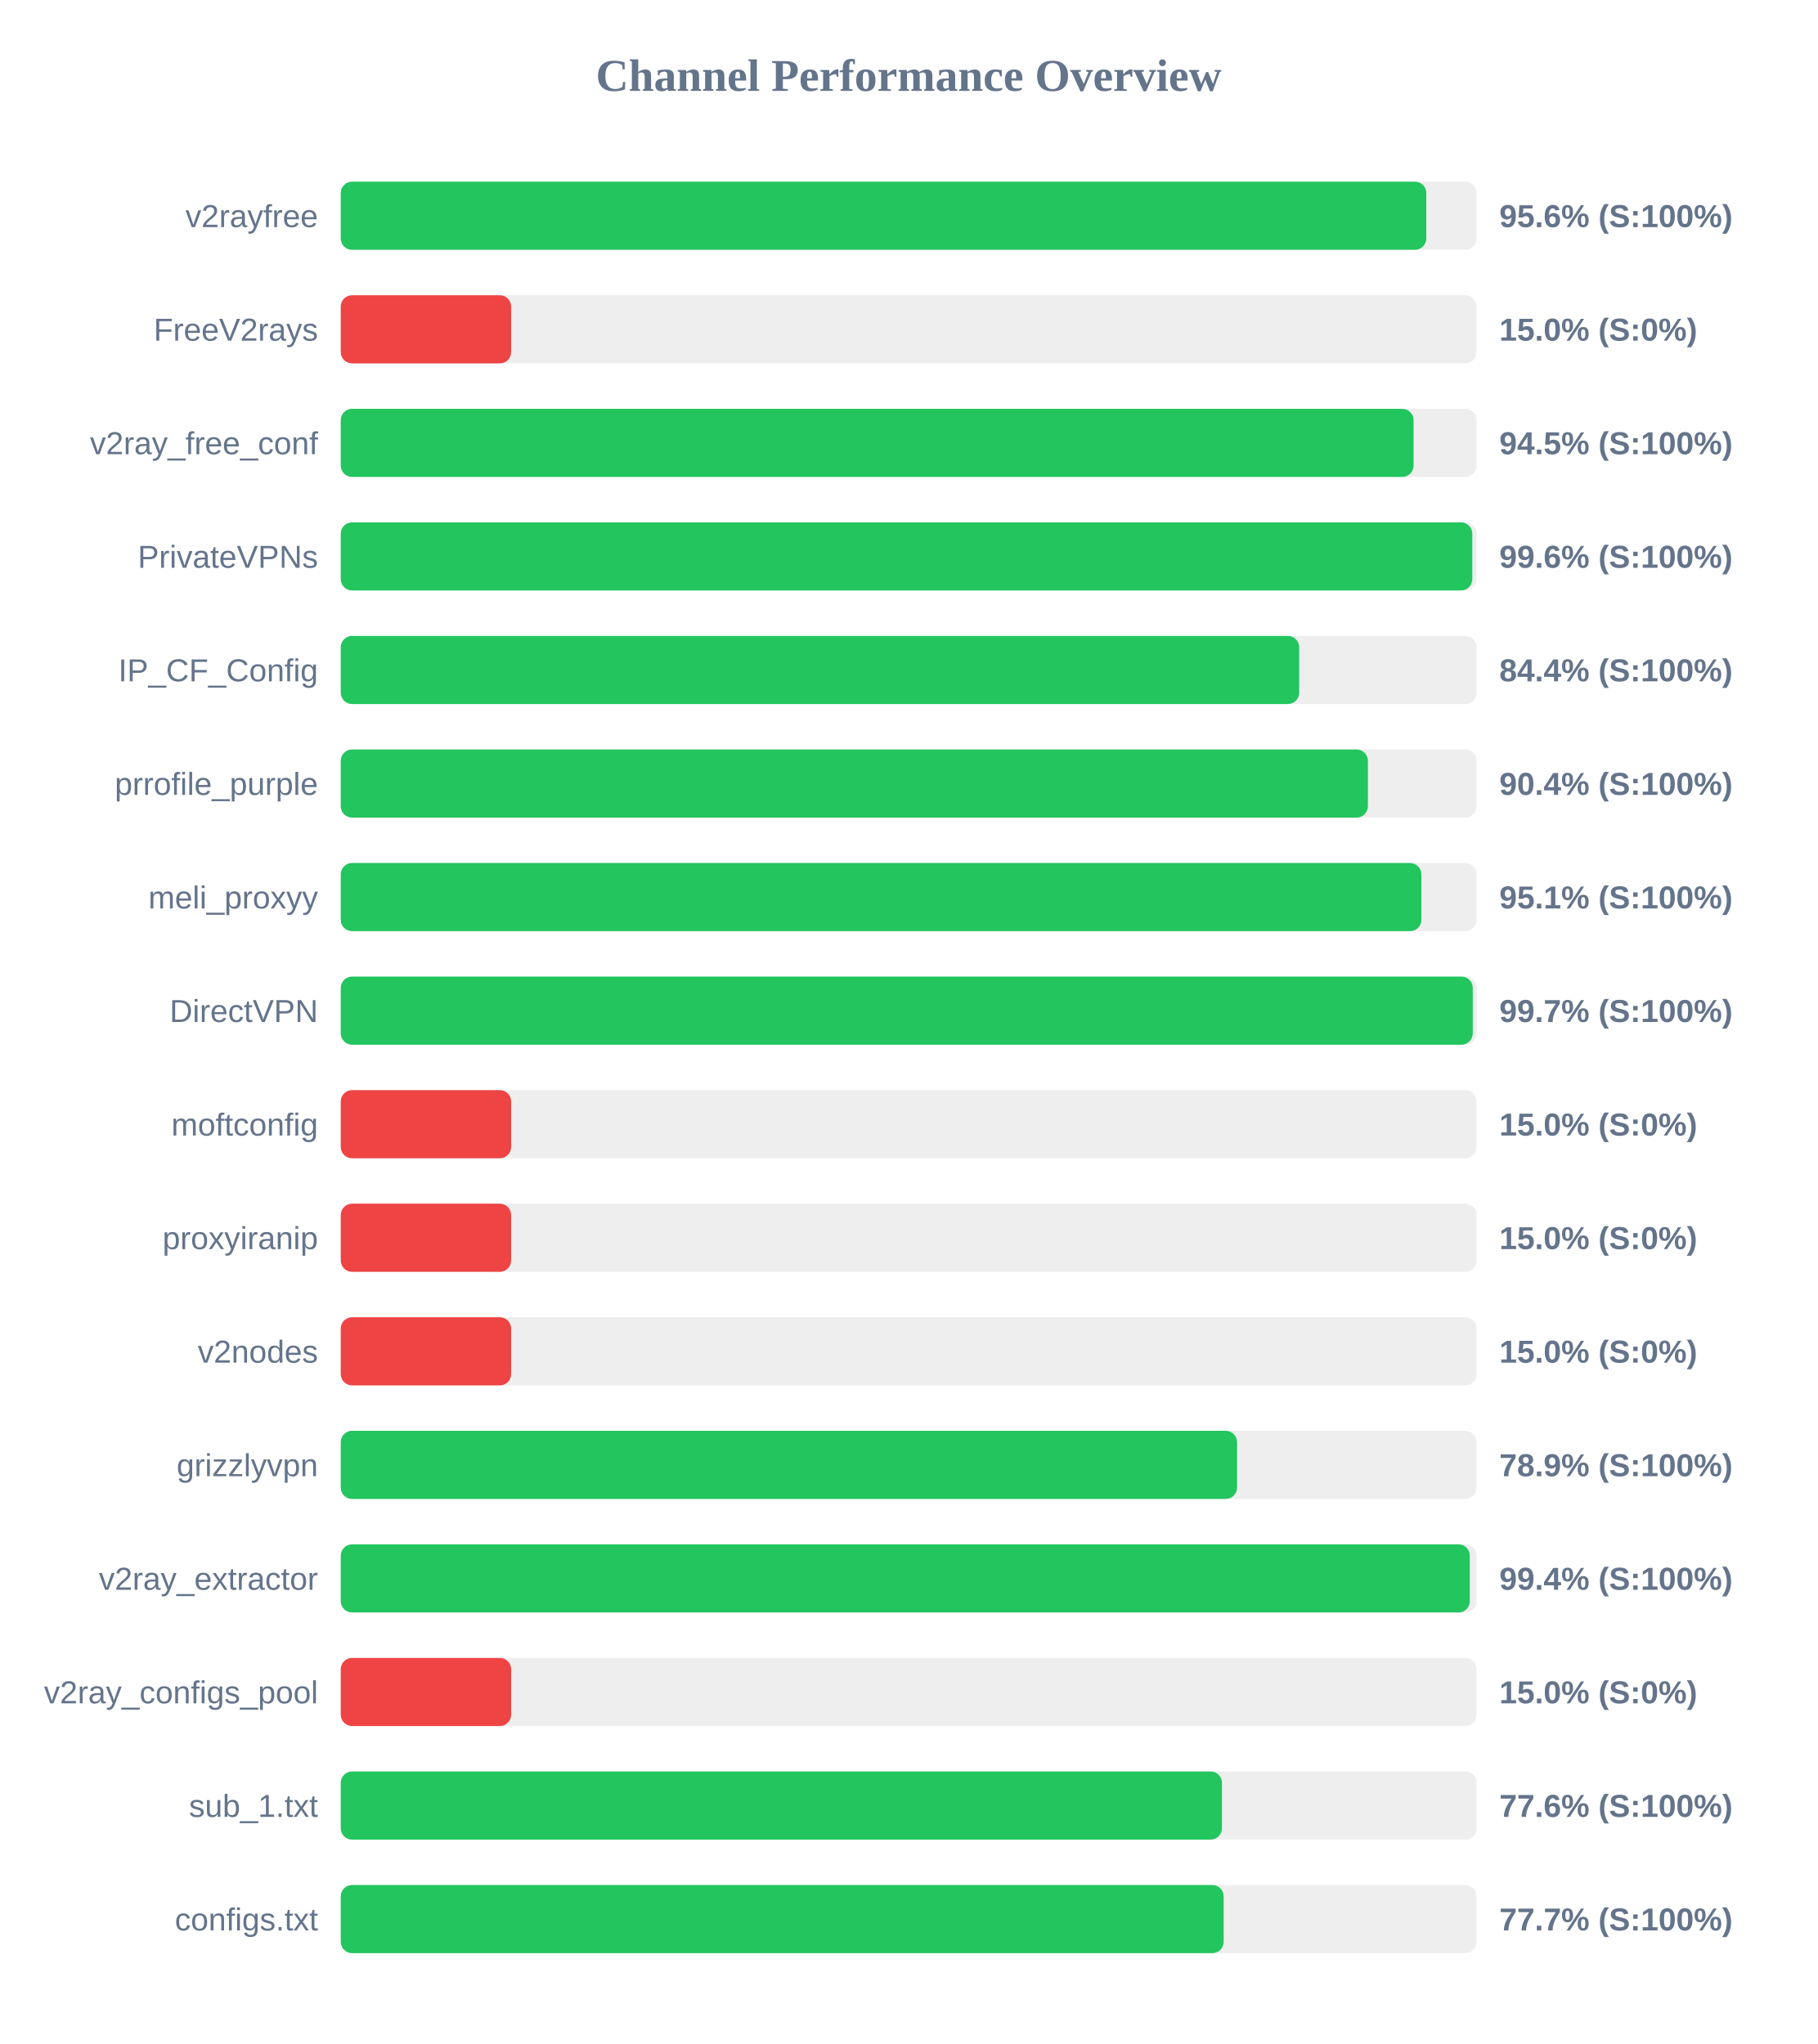
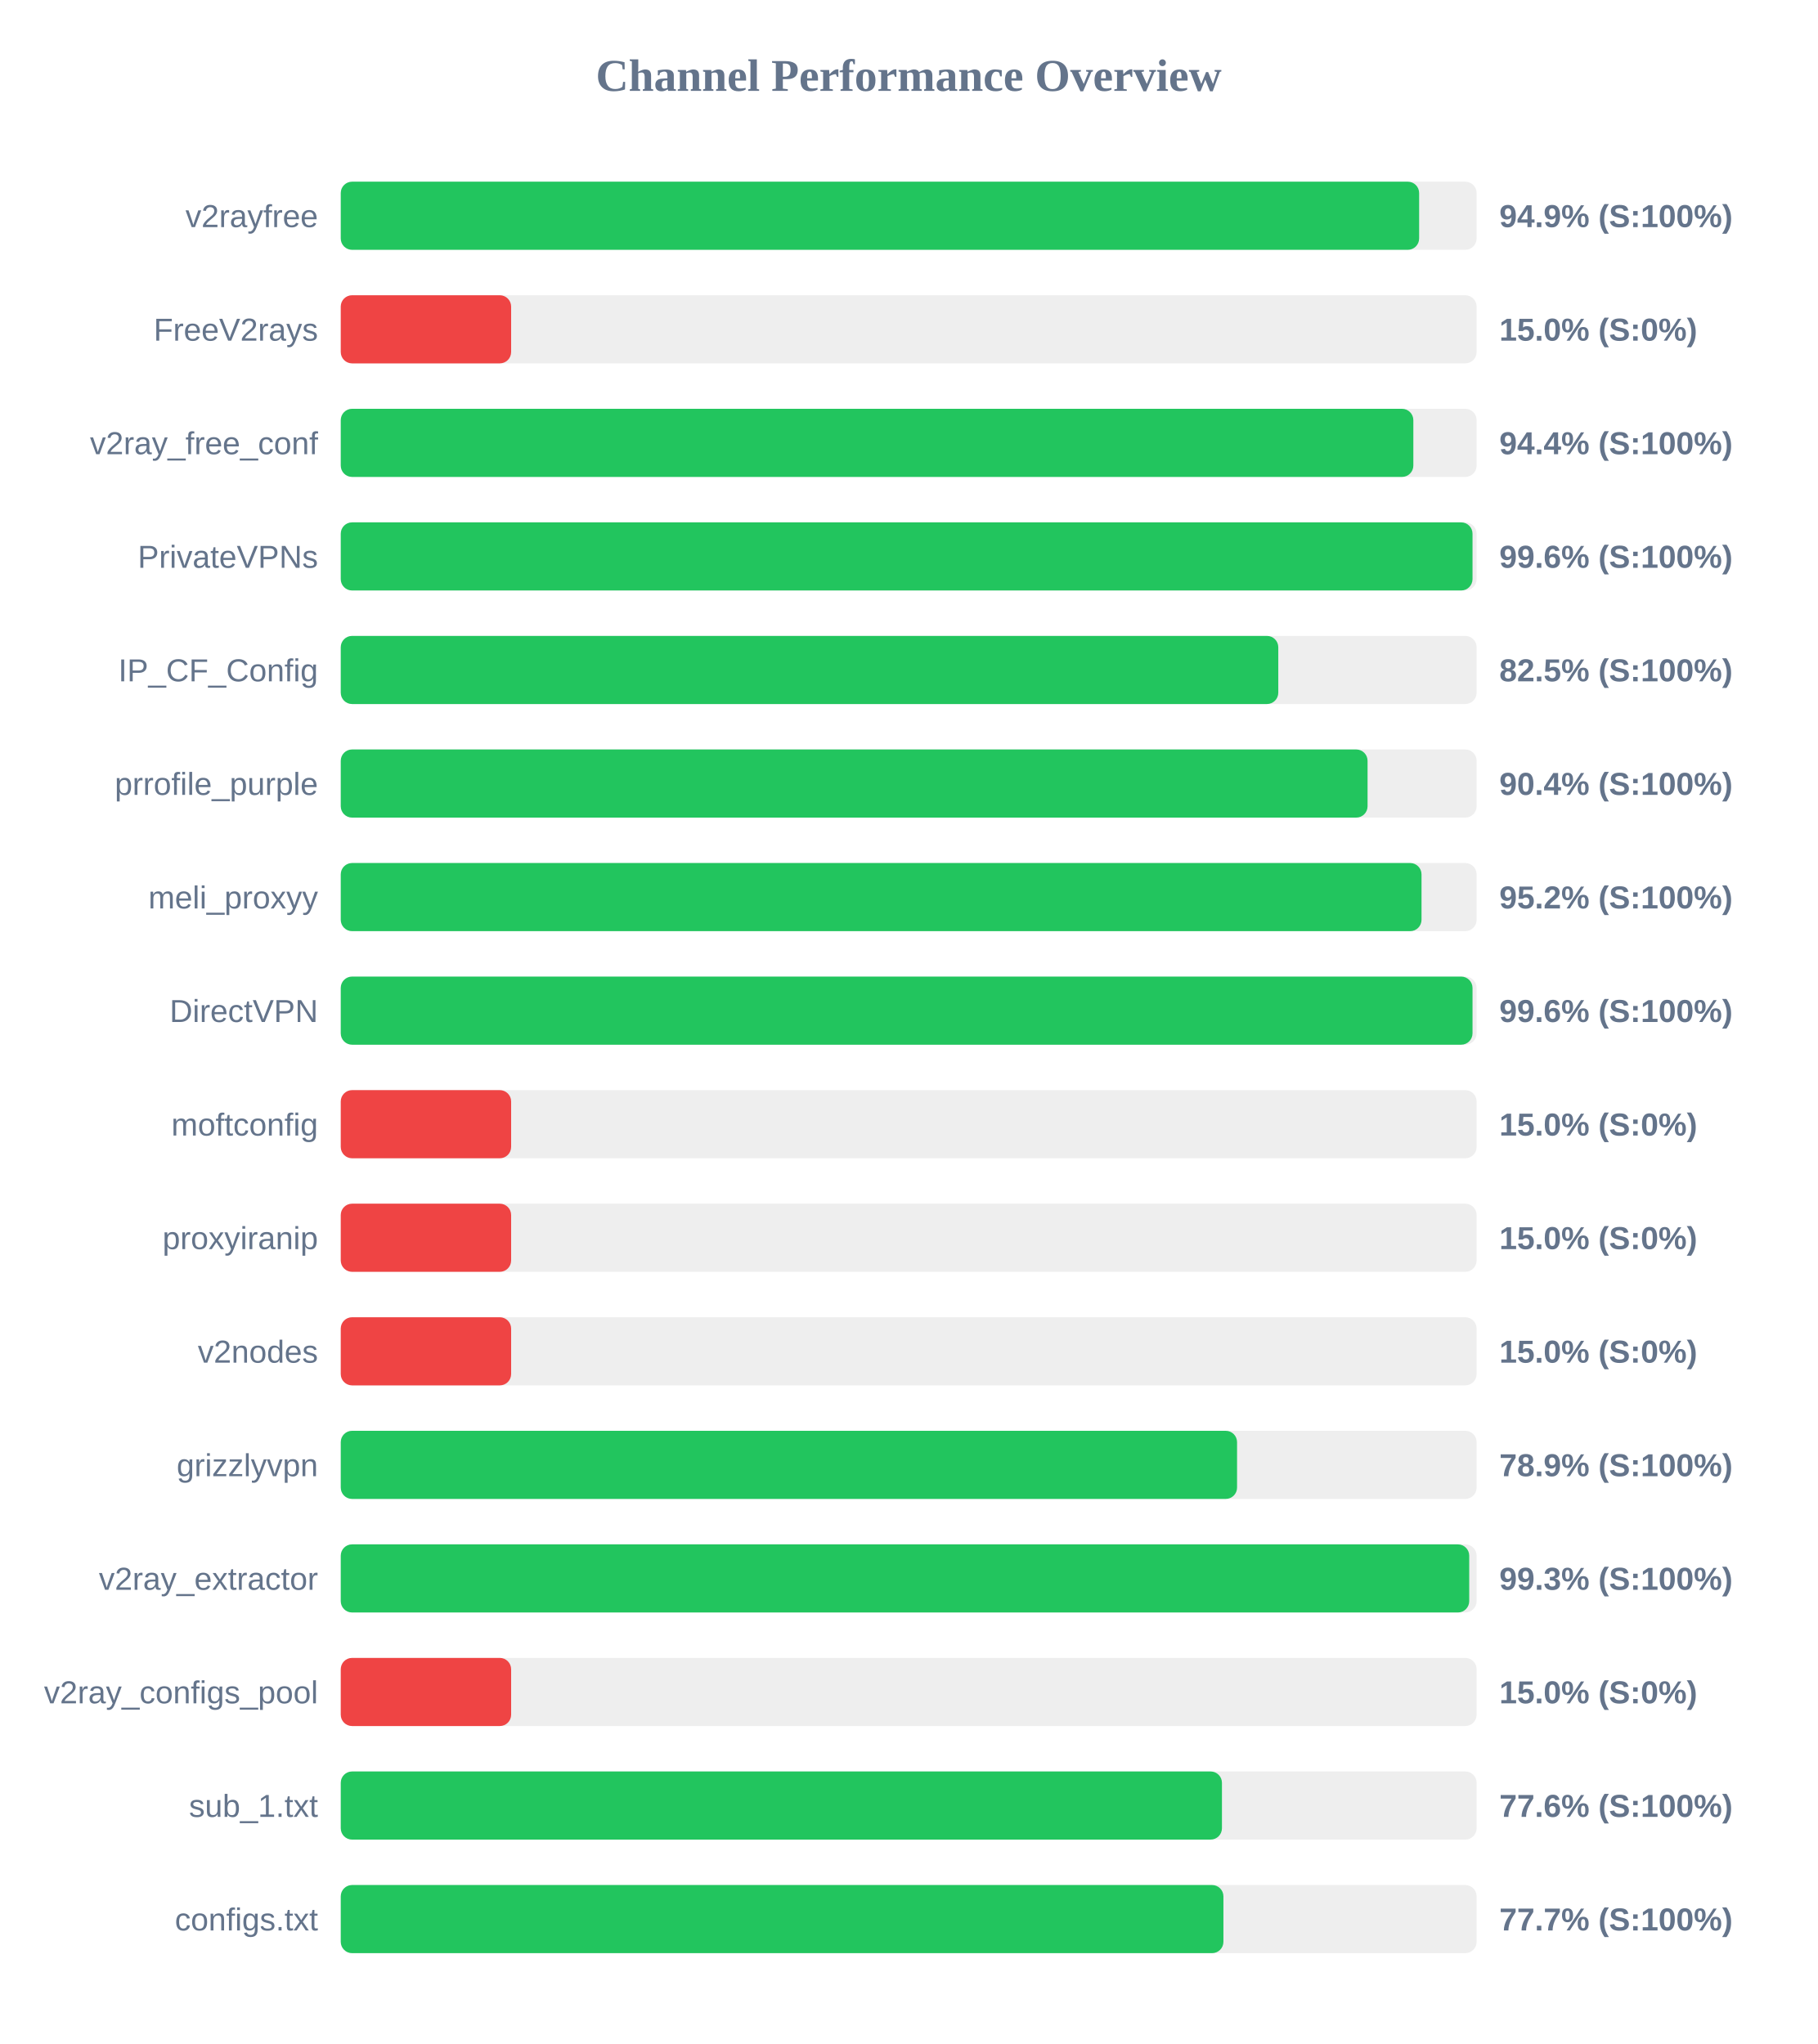
<svg xmlns="http://www.w3.org/2000/svg" width="800" height="900" version="1.1">
  <style>
        .row { font: 14px Arial; fill: #64748b; }
        .score { font: bold 14px Arial; fill: #64748b; }
    </style>
  <text x="400" y="40" text-anchor="middle" font-size="20px" font-weight="bold" fill="#64748b">Channel Performance Overview</text>
  <rect x="150" y="80" width="500" height="30" fill="#eee" rx="5" />
-   <rect x="150" y="80" width="477.85" height="30" fill="#22c55e" rx="5" />
+   <rect x="150" y="80" width="474.7" height="30" fill="#22c55e" rx="5" />
  <text x="140" y="100" text-anchor="end" class="row">v2rayfree</text>
-   <text x="660" y="100" text-anchor="start" class="score">95.6% (S:100%)</text>
+   <text x="660" y="100" text-anchor="start" class="score">94.9% (S:100%)</text>
  <rect x="150" y="130" width="500" height="30" fill="#eee" rx="5" />
  <rect x="150" y="130" width="75.0" height="30" fill="#ef4444" rx="5" />
  <text x="140" y="150" text-anchor="end" class="row">FreeV2rays</text>
  <text x="660" y="150" text-anchor="start" class="score">15.0% (S:0%)</text>
  <rect x="150" y="180" width="500" height="30" fill="#eee" rx="5" />
-   <rect x="150" y="180" width="472.25" height="30" fill="#22c55e" rx="5" />
+   <rect x="150" y="180" width="472.15" height="30" fill="#22c55e" rx="5" />
  <text x="140" y="200" text-anchor="end" class="row">v2ray_free_conf</text>
-   <text x="660" y="200" text-anchor="start" class="score">94.5% (S:100%)</text>
+   <text x="660" y="200" text-anchor="start" class="score">94.4% (S:100%)</text>
  <rect x="150" y="230" width="500" height="30" fill="#eee" rx="5" />
-   <rect x="150" y="230" width="498.1" height="30" fill="#22c55e" rx="5" />
+   <rect x="150" y="230" width="498.2" height="30" fill="#22c55e" rx="5" />
  <text x="140" y="250" text-anchor="end" class="row">PrivateVPNs</text>
  <text x="660" y="250" text-anchor="start" class="score">99.6% (S:100%)</text>
  <rect x="150" y="280" width="500" height="30" fill="#eee" rx="5" />
-   <rect x="150" y="280" width="421.9" height="30" fill="#22c55e" rx="5" />
+   <rect x="150" y="280" width="412.7" height="30" fill="#22c55e" rx="5" />
  <text x="140" y="300" text-anchor="end" class="row">IP_CF_Config</text>
-   <text x="660" y="300" text-anchor="start" class="score">84.4% (S:100%)</text>
+   <text x="660" y="300" text-anchor="start" class="score">82.5% (S:100%)</text>
  <rect x="150" y="330" width="500" height="30" fill="#eee" rx="5" />
-   <rect x="150" y="330" width="452.15" height="30" fill="#22c55e" rx="5" />
+   <rect x="150" y="330" width="452.0" height="30" fill="#22c55e" rx="5" />
  <text x="140" y="350" text-anchor="end" class="row">prrofile_purple</text>
  <text x="660" y="350" text-anchor="start" class="score">90.4% (S:100%)</text>
  <rect x="150" y="380" width="500" height="30" fill="#eee" rx="5" />
-   <rect x="150" y="380" width="475.7" height="30" fill="#22c55e" rx="5" />
+   <rect x="150" y="380" width="475.75" height="30" fill="#22c55e" rx="5" />
  <text x="140" y="400" text-anchor="end" class="row">meli_proxyy</text>
-   <text x="660" y="400" text-anchor="start" class="score">95.1% (S:100%)</text>
+   <text x="660" y="400" text-anchor="start" class="score">95.2% (S:100%)</text>
  <rect x="150" y="430" width="500" height="30" fill="#eee" rx="5" />
-   <rect x="150" y="430" width="498.3" height="30" fill="#22c55e" rx="5" />
+   <rect x="150" y="430" width="498.2" height="30" fill="#22c55e" rx="5" />
  <text x="140" y="450" text-anchor="end" class="row">DirectVPN</text>
-   <text x="660" y="450" text-anchor="start" class="score">99.7% (S:100%)</text>
+   <text x="660" y="450" text-anchor="start" class="score">99.6% (S:100%)</text>
  <rect x="150" y="480" width="500" height="30" fill="#eee" rx="5" />
  <rect x="150" y="480" width="75.0" height="30" fill="#ef4444" rx="5" />
  <text x="140" y="500" text-anchor="end" class="row">moftconfig</text>
  <text x="660" y="500" text-anchor="start" class="score">15.0% (S:0%)</text>
  <rect x="150" y="530" width="500" height="30" fill="#eee" rx="5" />
  <rect x="150" y="530" width="75.0" height="30" fill="#ef4444" rx="5" />
  <text x="140" y="550" text-anchor="end" class="row">proxyiranip</text>
  <text x="660" y="550" text-anchor="start" class="score">15.0% (S:0%)</text>
  <rect x="150" y="580" width="500" height="30" fill="#eee" rx="5" />
  <rect x="150" y="580" width="75.0" height="30" fill="#ef4444" rx="5" />
  <text x="140" y="600" text-anchor="end" class="row">v2nodes</text>
  <text x="660" y="600" text-anchor="start" class="score">15.0% (S:0%)</text>
  <rect x="150" y="630" width="500" height="30" fill="#eee" rx="5" />
  <rect x="150" y="630" width="394.55" height="30" fill="#22c55e" rx="5" />
  <text x="140" y="650" text-anchor="end" class="row">grizzlyvpn</text>
  <text x="660" y="650" text-anchor="start" class="score">78.9% (S:100%)</text>
  <rect x="150" y="680" width="500" height="30" fill="#eee" rx="5" />
-   <rect x="150" y="680" width="497.0" height="30" fill="#22c55e" rx="5" />
+   <rect x="150" y="680" width="496.75" height="30" fill="#22c55e" rx="5" />
  <text x="140" y="700" text-anchor="end" class="row">v2ray_extractor</text>
-   <text x="660" y="700" text-anchor="start" class="score">99.4% (S:100%)</text>
+   <text x="660" y="700" text-anchor="start" class="score">99.3% (S:100%)</text>
  <rect x="150" y="730" width="500" height="30" fill="#eee" rx="5" />
  <rect x="150" y="730" width="75.0" height="30" fill="#ef4444" rx="5" />
  <text x="140" y="750" text-anchor="end" class="row">v2ray_configs_pool</text>
  <text x="660" y="750" text-anchor="start" class="score">15.0% (S:0%)</text>
  <rect x="150" y="780" width="500" height="30" fill="#eee" rx="5" />
  <rect x="150" y="780" width="387.9" height="30" fill="#22c55e" rx="5" />
  <text x="140" y="800" text-anchor="end" class="row">sub_1.txt</text>
  <text x="660" y="800" text-anchor="start" class="score">77.6% (S:100%)</text>
  <rect x="150" y="830" width="500" height="30" fill="#eee" rx="5" />
-   <rect x="150" y="830" width="388.65" height="30" fill="#22c55e" rx="5" />
+   <rect x="150" y="830" width="388.55" height="30" fill="#22c55e" rx="5" />
  <text x="140" y="850" text-anchor="end" class="row">configs.txt</text>
  <text x="660" y="850" text-anchor="start" class="score">77.7% (S:100%)</text>
</svg>
